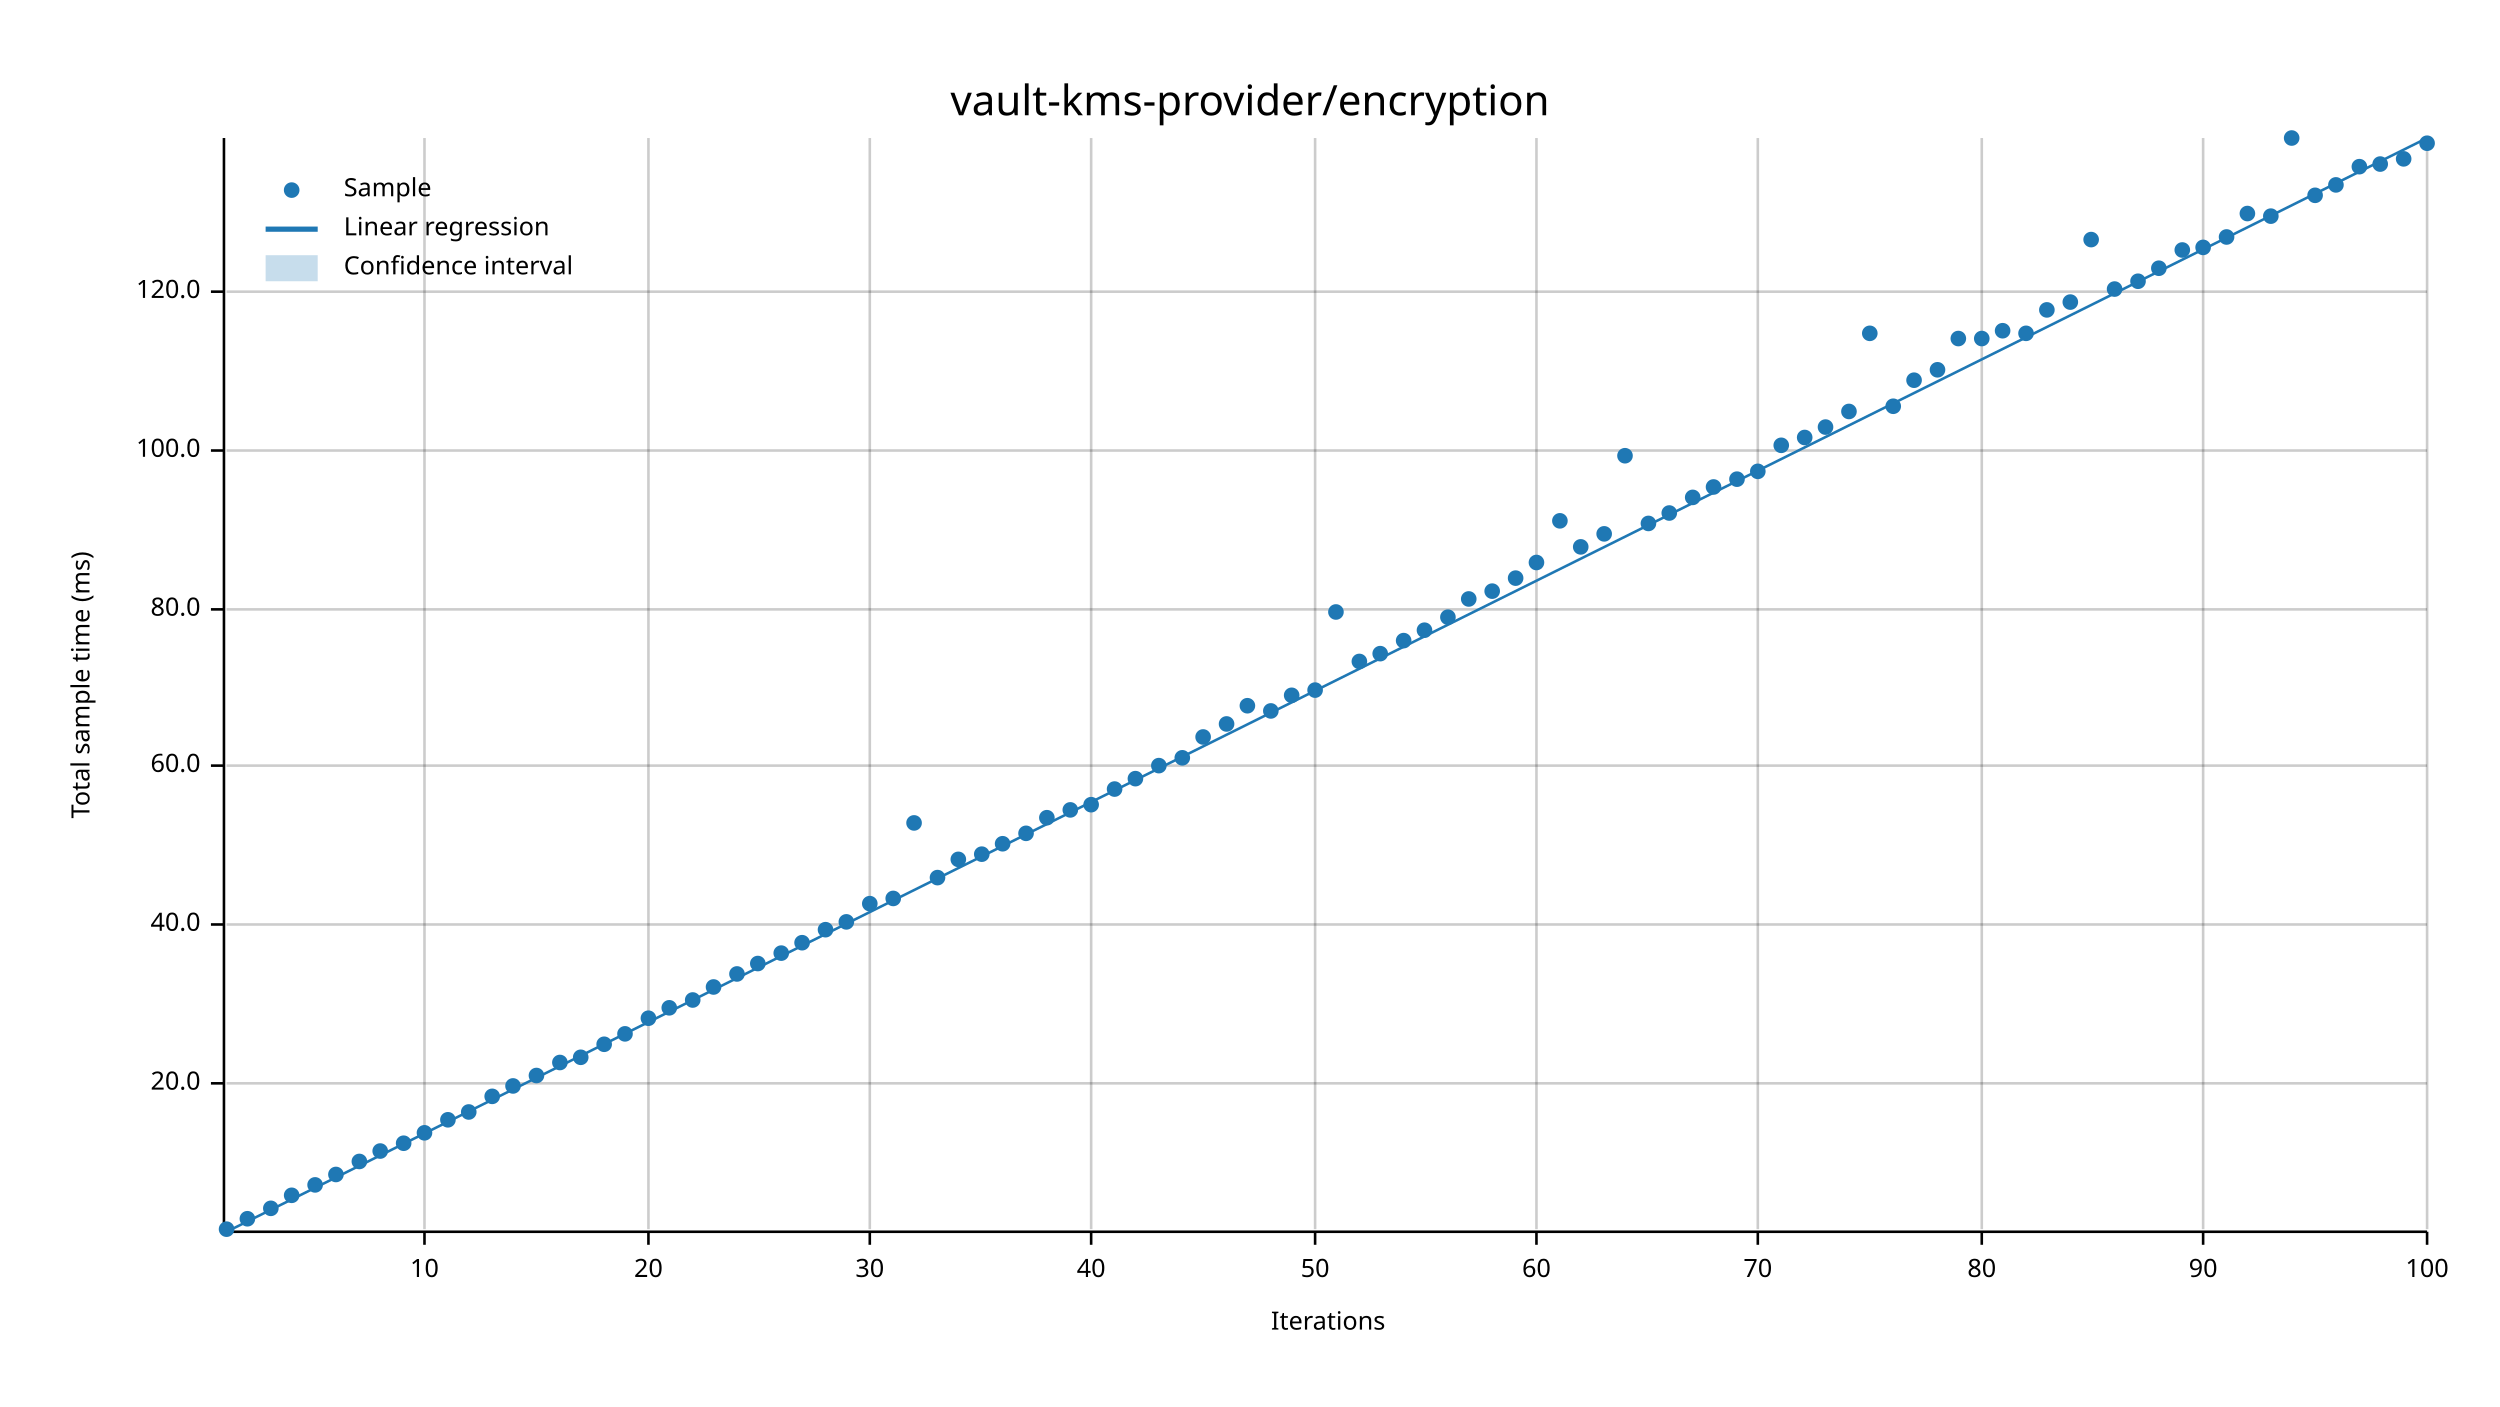
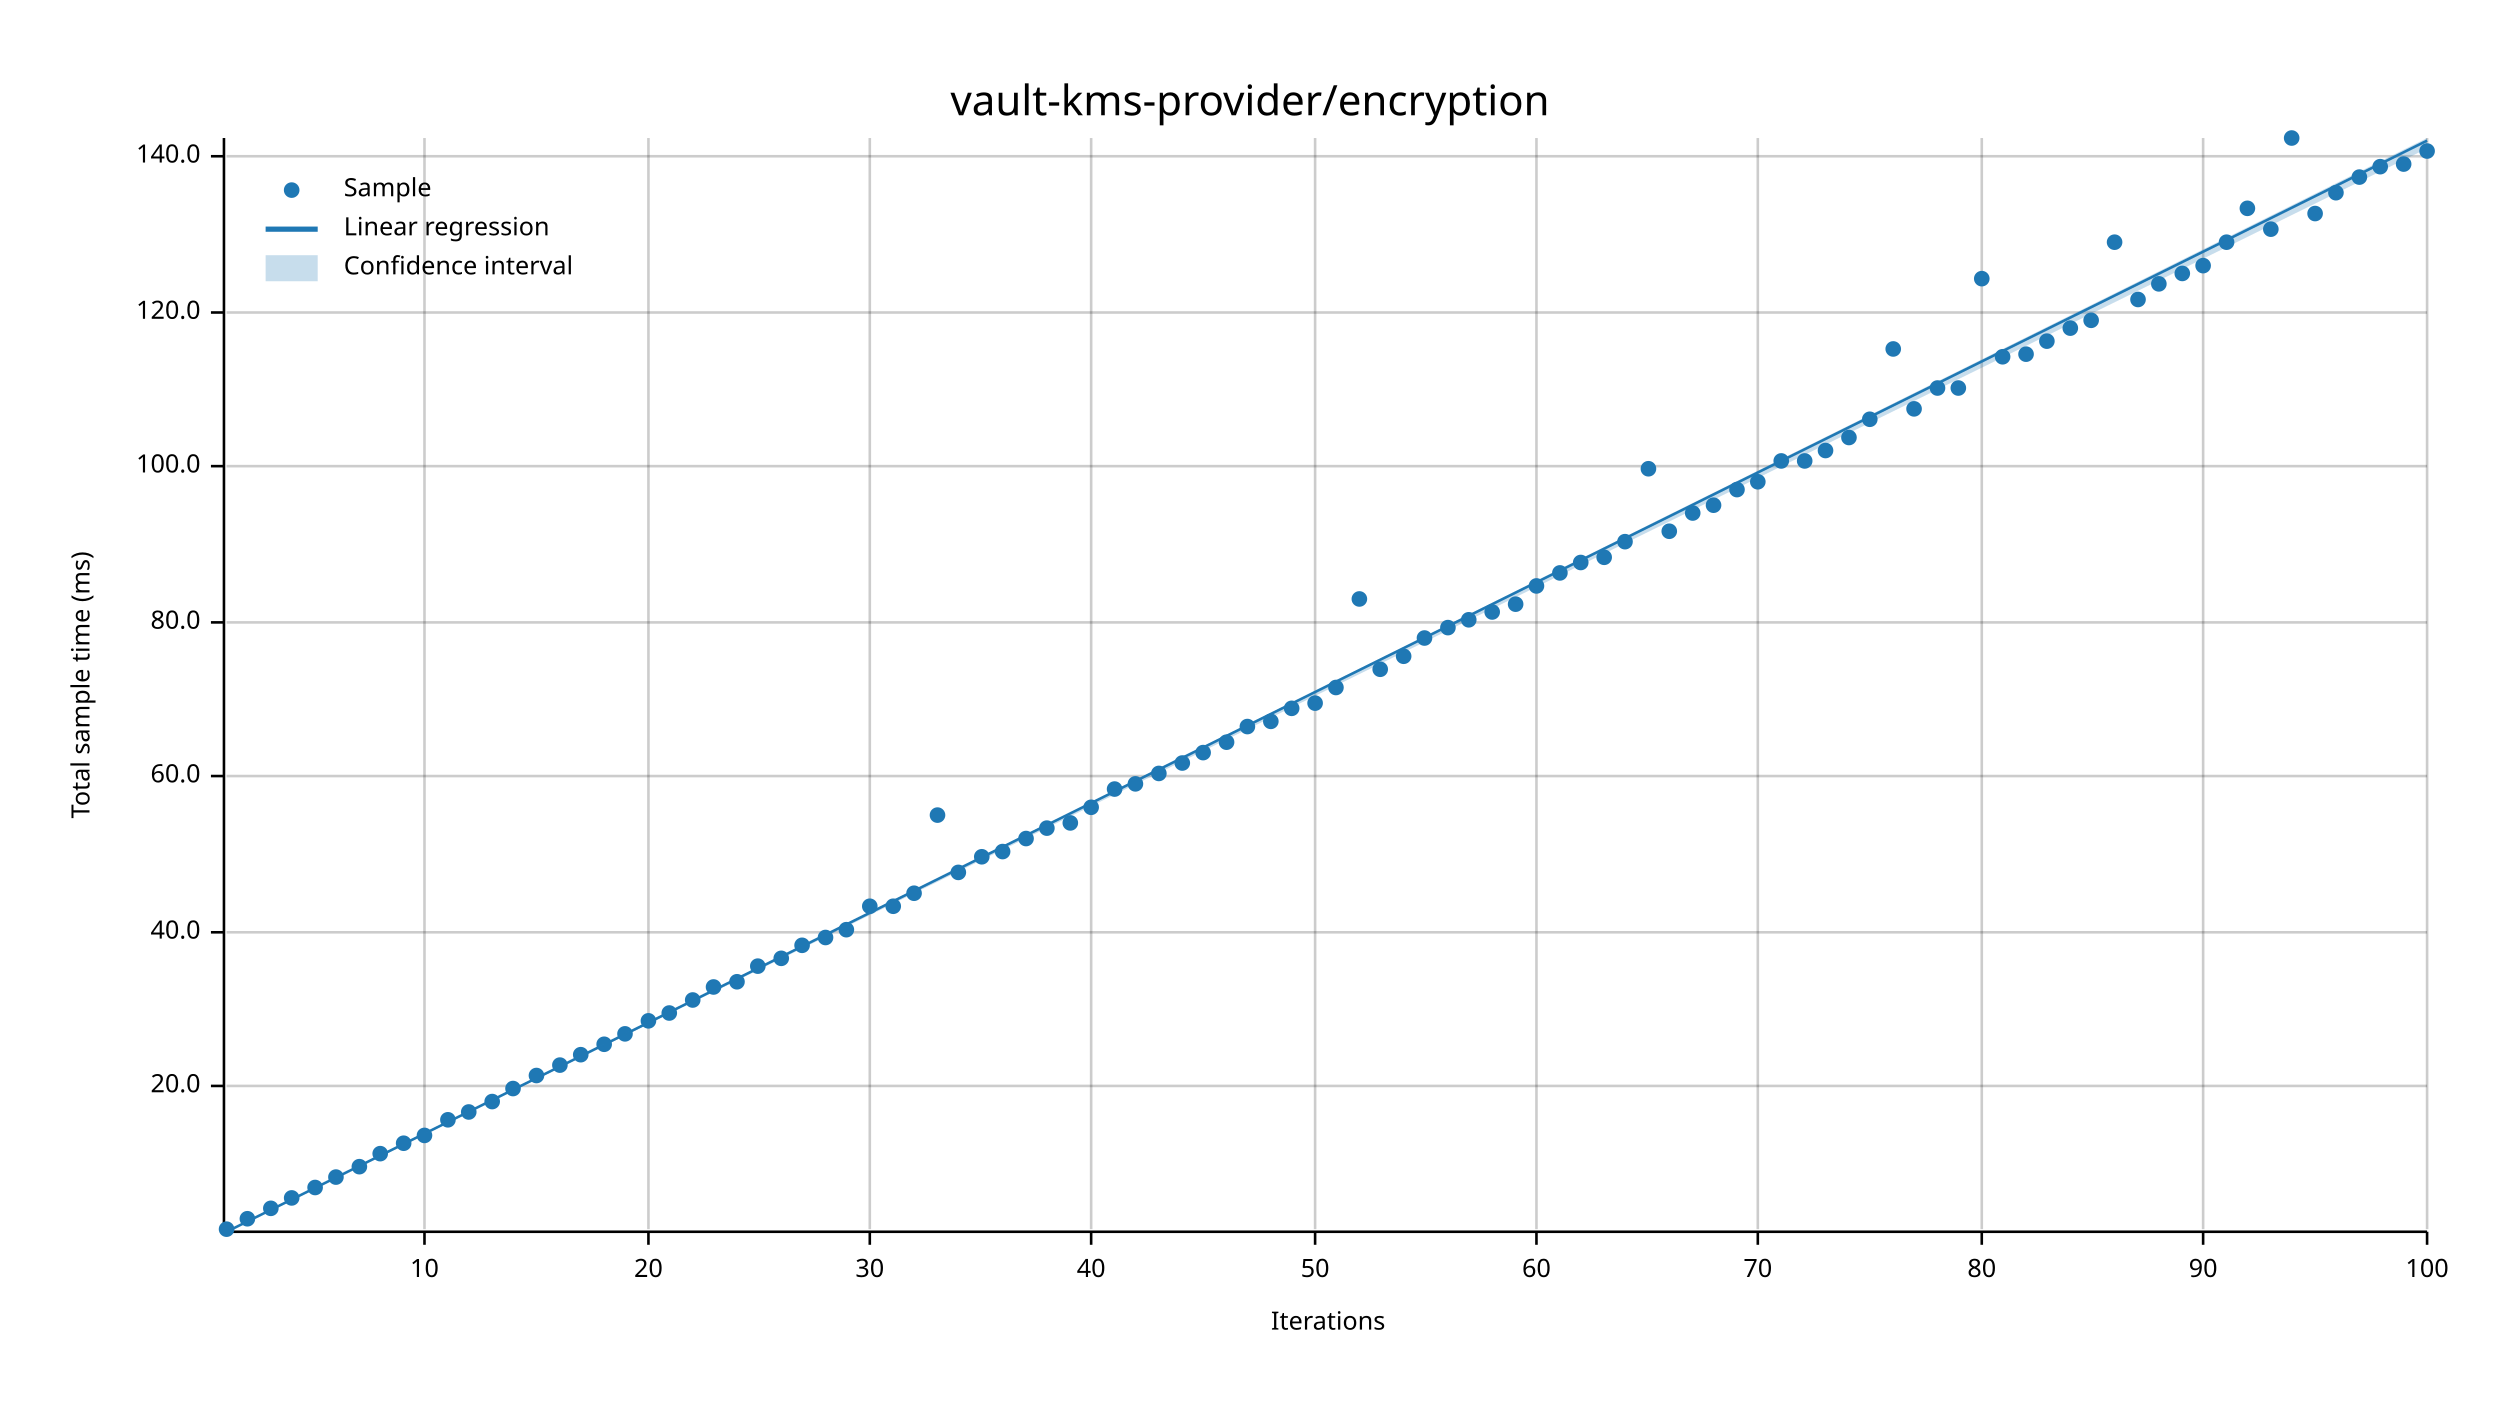
<svg xmlns="http://www.w3.org/2000/svg" width="960" height="540" viewBox="0 0 960 540">
  <text x="480" y="32" dy="0.76em" text-anchor="middle" font-family="sans-serif" font-size="16.129" opacity="1" fill="#000000">
vault-kms-provider/encryption
</text>
  <text x="27" y="263" dy="0.76em" text-anchor="middle" font-family="sans-serif" font-size="9.677" opacity="1" fill="#000000" transform="rotate(270, 27, 263)">
Total sample time (ms)
</text>
  <text x="510" y="513" dy="-0.5ex" text-anchor="middle" font-family="sans-serif" font-size="9.677" opacity="1" fill="#000000">
Iterations
</text>
  <line opacity="0.2" stroke="#000000" stroke-width="1" x1="163" y1="472" x2="163" y2="53" />
  <line opacity="0.2" stroke="#000000" stroke-width="1" x1="249" y1="472" x2="249" y2="53" />
  <line opacity="0.2" stroke="#000000" stroke-width="1" x1="334" y1="472" x2="334" y2="53" />
  <line opacity="0.2" stroke="#000000" stroke-width="1" x1="419" y1="472" x2="419" y2="53" />
  <line opacity="0.2" stroke="#000000" stroke-width="1" x1="505" y1="472" x2="505" y2="53" />
  <line opacity="0.2" stroke="#000000" stroke-width="1" x1="590" y1="472" x2="590" y2="53" />
  <line opacity="0.2" stroke="#000000" stroke-width="1" x1="675" y1="472" x2="675" y2="53" />
  <line opacity="0.2" stroke="#000000" stroke-width="1" x1="761" y1="472" x2="761" y2="53" />
  <line opacity="0.2" stroke="#000000" stroke-width="1" x1="846" y1="472" x2="846" y2="53" />
  <line opacity="0.2" stroke="#000000" stroke-width="1" x1="932" y1="472" x2="932" y2="53" />
-   <line opacity="0.2" stroke="#000000" stroke-width="1" x1="87" y1="416" x2="932" y2="416" />
-   <line opacity="0.2" stroke="#000000" stroke-width="1" x1="87" y1="355" x2="932" y2="355" />
-   <line opacity="0.2" stroke="#000000" stroke-width="1" x1="87" y1="294" x2="932" y2="294" />
-   <line opacity="0.2" stroke="#000000" stroke-width="1" x1="87" y1="234" x2="932" y2="234" />
-   <line opacity="0.2" stroke="#000000" stroke-width="1" x1="87" y1="173" x2="932" y2="173" />
-   <line opacity="0.2" stroke="#000000" stroke-width="1" x1="87" y1="112" x2="932" y2="112" />
+   <line opacity="0.2" stroke="#000000" stroke-width="1" x1="87" y1="417" x2="932" y2="417" />
+   <line opacity="0.2" stroke="#000000" stroke-width="1" x1="87" y1="358" x2="932" y2="358" />
+   <line opacity="0.2" stroke="#000000" stroke-width="1" x1="87" y1="298" x2="932" y2="298" />
+   <line opacity="0.2" stroke="#000000" stroke-width="1" x1="87" y1="239" x2="932" y2="239" />
+   <line opacity="0.2" stroke="#000000" stroke-width="1" x1="87" y1="179" x2="932" y2="179" />
+   <line opacity="0.2" stroke="#000000" stroke-width="1" x1="87" y1="120" x2="932" y2="120" />
+   <line opacity="0.2" stroke="#000000" stroke-width="1" x1="87" y1="60" x2="932" y2="60" />
  <polyline fill="none" opacity="1" stroke="#000000" stroke-width="1" points="86,53 86,472 " />
-   <text x="77" y="416" dy="0.5ex" text-anchor="end" font-family="sans-serif" font-size="9.677" opacity="1" fill="#000000">
+   <text x="77" y="417" dy="0.5ex" text-anchor="end" font-family="sans-serif" font-size="9.677" opacity="1" fill="#000000">
20.0
</text>
-   <polyline fill="none" opacity="1" stroke="#000000" stroke-width="1" points="81,416 86,416 " />
-   <text x="77" y="355" dy="0.5ex" text-anchor="end" font-family="sans-serif" font-size="9.677" opacity="1" fill="#000000">
+   <polyline fill="none" opacity="1" stroke="#000000" stroke-width="1" points="81,417 86,417 " />
+   <text x="77" y="358" dy="0.5ex" text-anchor="end" font-family="sans-serif" font-size="9.677" opacity="1" fill="#000000">
40.0
</text>
-   <polyline fill="none" opacity="1" stroke="#000000" stroke-width="1" points="81,355 86,355 " />
-   <text x="77" y="294" dy="0.5ex" text-anchor="end" font-family="sans-serif" font-size="9.677" opacity="1" fill="#000000">
+   <polyline fill="none" opacity="1" stroke="#000000" stroke-width="1" points="81,358 86,358 " />
+   <text x="77" y="298" dy="0.5ex" text-anchor="end" font-family="sans-serif" font-size="9.677" opacity="1" fill="#000000">
60.0
</text>
-   <polyline fill="none" opacity="1" stroke="#000000" stroke-width="1" points="81,294 86,294 " />
-   <text x="77" y="234" dy="0.5ex" text-anchor="end" font-family="sans-serif" font-size="9.677" opacity="1" fill="#000000">
+   <polyline fill="none" opacity="1" stroke="#000000" stroke-width="1" points="81,298 86,298 " />
+   <text x="77" y="239" dy="0.5ex" text-anchor="end" font-family="sans-serif" font-size="9.677" opacity="1" fill="#000000">
80.0
</text>
-   <polyline fill="none" opacity="1" stroke="#000000" stroke-width="1" points="81,234 86,234 " />
-   <text x="77" y="173" dy="0.5ex" text-anchor="end" font-family="sans-serif" font-size="9.677" opacity="1" fill="#000000">
+   <polyline fill="none" opacity="1" stroke="#000000" stroke-width="1" points="81,239 86,239 " />
+   <text x="77" y="179" dy="0.5ex" text-anchor="end" font-family="sans-serif" font-size="9.677" opacity="1" fill="#000000">
100.0
</text>
-   <polyline fill="none" opacity="1" stroke="#000000" stroke-width="1" points="81,173 86,173 " />
-   <text x="77" y="112" dy="0.5ex" text-anchor="end" font-family="sans-serif" font-size="9.677" opacity="1" fill="#000000">
+   <polyline fill="none" opacity="1" stroke="#000000" stroke-width="1" points="81,179 86,179 " />
+   <text x="77" y="120" dy="0.5ex" text-anchor="end" font-family="sans-serif" font-size="9.677" opacity="1" fill="#000000">
120.0
</text>
-   <polyline fill="none" opacity="1" stroke="#000000" stroke-width="1" points="81,112 86,112 " />
+   <polyline fill="none" opacity="1" stroke="#000000" stroke-width="1" points="81,120 86,120 " />
+   <text x="77" y="60" dy="0.5ex" text-anchor="end" font-family="sans-serif" font-size="9.677" opacity="1" fill="#000000">
+ 140.0
+ </text>
+   <polyline fill="none" opacity="1" stroke="#000000" stroke-width="1" points="81,60 86,60 " />
  <polyline fill="none" opacity="1" stroke="#000000" stroke-width="1" points="87,473 932,473 " />
  <text x="163" y="483" dy="0.76em" text-anchor="middle" font-family="sans-serif" font-size="9.677" opacity="1" fill="#000000">
10
</text>
  <polyline fill="none" opacity="1" stroke="#000000" stroke-width="1" points="163,473 163,478 " />
  <text x="249" y="483" dy="0.76em" text-anchor="middle" font-family="sans-serif" font-size="9.677" opacity="1" fill="#000000">
20
</text>
  <polyline fill="none" opacity="1" stroke="#000000" stroke-width="1" points="249,473 249,478 " />
  <text x="334" y="483" dy="0.76em" text-anchor="middle" font-family="sans-serif" font-size="9.677" opacity="1" fill="#000000">
30
</text>
  <polyline fill="none" opacity="1" stroke="#000000" stroke-width="1" points="334,473 334,478 " />
  <text x="419" y="483" dy="0.76em" text-anchor="middle" font-family="sans-serif" font-size="9.677" opacity="1" fill="#000000">
40
</text>
  <polyline fill="none" opacity="1" stroke="#000000" stroke-width="1" points="419,473 419,478 " />
  <text x="505" y="483" dy="0.76em" text-anchor="middle" font-family="sans-serif" font-size="9.677" opacity="1" fill="#000000">
50
</text>
  <polyline fill="none" opacity="1" stroke="#000000" stroke-width="1" points="505,473 505,478 " />
  <text x="590" y="483" dy="0.76em" text-anchor="middle" font-family="sans-serif" font-size="9.677" opacity="1" fill="#000000">
60
</text>
  <polyline fill="none" opacity="1" stroke="#000000" stroke-width="1" points="590,473 590,478 " />
  <text x="675" y="483" dy="0.76em" text-anchor="middle" font-family="sans-serif" font-size="9.677" opacity="1" fill="#000000">
70
</text>
  <polyline fill="none" opacity="1" stroke="#000000" stroke-width="1" points="675,473 675,478 " />
  <text x="761" y="483" dy="0.76em" text-anchor="middle" font-family="sans-serif" font-size="9.677" opacity="1" fill="#000000">
80
</text>
  <polyline fill="none" opacity="1" stroke="#000000" stroke-width="1" points="761,473 761,478 " />
  <text x="846" y="483" dy="0.76em" text-anchor="middle" font-family="sans-serif" font-size="9.677" opacity="1" fill="#000000">
90
</text>
  <polyline fill="none" opacity="1" stroke="#000000" stroke-width="1" points="846,473 846,478 " />
  <text x="932" y="483" dy="0.76em" text-anchor="middle" font-family="sans-serif" font-size="9.677" opacity="1" fill="#000000">
100
</text>
  <polyline fill="none" opacity="1" stroke="#000000" stroke-width="1" points="932,473 932,478 " />
  <circle cx="87" cy="472" r="3" opacity="1" fill="#1F78B4" stroke="none" stroke-width="1" />
  <circle cx="95" cy="468" r="3" opacity="1" fill="#1F78B4" stroke="none" stroke-width="1" />
  <circle cx="104" cy="464" r="3" opacity="1" fill="#1F78B4" stroke="none" stroke-width="1" />
-   <circle cx="112" cy="459" r="3" opacity="1" fill="#1F78B4" stroke="none" stroke-width="1" />
-   <circle cx="121" cy="455" r="3" opacity="1" fill="#1F78B4" stroke="none" stroke-width="1" />
-   <circle cx="129" cy="451" r="3" opacity="1" fill="#1F78B4" stroke="none" stroke-width="1" />
-   <circle cx="138" cy="446" r="3" opacity="1" fill="#1F78B4" stroke="none" stroke-width="1" />
-   <circle cx="146" cy="442" r="3" opacity="1" fill="#1F78B4" stroke="none" stroke-width="1" />
+   <circle cx="112" cy="460" r="3" opacity="1" fill="#1F78B4" stroke="none" stroke-width="1" />
+   <circle cx="121" cy="456" r="3" opacity="1" fill="#1F78B4" stroke="none" stroke-width="1" />
+   <circle cx="129" cy="452" r="3" opacity="1" fill="#1F78B4" stroke="none" stroke-width="1" />
+   <circle cx="138" cy="448" r="3" opacity="1" fill="#1F78B4" stroke="none" stroke-width="1" />
+   <circle cx="146" cy="443" r="3" opacity="1" fill="#1F78B4" stroke="none" stroke-width="1" />
  <circle cx="155" cy="439" r="3" opacity="1" fill="#1F78B4" stroke="none" stroke-width="1" />
-   <circle cx="163" cy="435" r="3" opacity="1" fill="#1F78B4" stroke="none" stroke-width="1" />
+   <circle cx="163" cy="436" r="3" opacity="1" fill="#1F78B4" stroke="none" stroke-width="1" />
  <circle cx="172" cy="430" r="3" opacity="1" fill="#1F78B4" stroke="none" stroke-width="1" />
  <circle cx="180" cy="427" r="3" opacity="1" fill="#1F78B4" stroke="none" stroke-width="1" />
-   <circle cx="189" cy="421" r="3" opacity="1" fill="#1F78B4" stroke="none" stroke-width="1" />
-   <circle cx="197" cy="417" r="3" opacity="1" fill="#1F78B4" stroke="none" stroke-width="1" />
+   <circle cx="189" cy="423" r="3" opacity="1" fill="#1F78B4" stroke="none" stroke-width="1" />
+   <circle cx="197" cy="418" r="3" opacity="1" fill="#1F78B4" stroke="none" stroke-width="1" />
  <circle cx="206" cy="413" r="3" opacity="1" fill="#1F78B4" stroke="none" stroke-width="1" />
-   <circle cx="215" cy="408" r="3" opacity="1" fill="#1F78B4" stroke="none" stroke-width="1" />
-   <circle cx="223" cy="406" r="3" opacity="1" fill="#1F78B4" stroke="none" stroke-width="1" />
+   <circle cx="215" cy="409" r="3" opacity="1" fill="#1F78B4" stroke="none" stroke-width="1" />
+   <circle cx="223" cy="405" r="3" opacity="1" fill="#1F78B4" stroke="none" stroke-width="1" />
  <circle cx="232" cy="401" r="3" opacity="1" fill="#1F78B4" stroke="none" stroke-width="1" />
  <circle cx="240" cy="397" r="3" opacity="1" fill="#1F78B4" stroke="none" stroke-width="1" />
-   <circle cx="249" cy="391" r="3" opacity="1" fill="#1F78B4" stroke="none" stroke-width="1" />
-   <circle cx="257" cy="387" r="3" opacity="1" fill="#1F78B4" stroke="none" stroke-width="1" />
+   <circle cx="249" cy="392" r="3" opacity="1" fill="#1F78B4" stroke="none" stroke-width="1" />
+   <circle cx="257" cy="389" r="3" opacity="1" fill="#1F78B4" stroke="none" stroke-width="1" />
  <circle cx="266" cy="384" r="3" opacity="1" fill="#1F78B4" stroke="none" stroke-width="1" />
  <circle cx="274" cy="379" r="3" opacity="1" fill="#1F78B4" stroke="none" stroke-width="1" />
-   <circle cx="283" cy="374" r="3" opacity="1" fill="#1F78B4" stroke="none" stroke-width="1" />
-   <circle cx="291" cy="370" r="3" opacity="1" fill="#1F78B4" stroke="none" stroke-width="1" />
-   <circle cx="300" cy="366" r="3" opacity="1" fill="#1F78B4" stroke="none" stroke-width="1" />
-   <circle cx="308" cy="362" r="3" opacity="1" fill="#1F78B4" stroke="none" stroke-width="1" />
-   <circle cx="317" cy="357" r="3" opacity="1" fill="#1F78B4" stroke="none" stroke-width="1" />
-   <circle cx="325" cy="354" r="3" opacity="1" fill="#1F78B4" stroke="none" stroke-width="1" />
-   <circle cx="334" cy="347" r="3" opacity="1" fill="#1F78B4" stroke="none" stroke-width="1" />
-   <circle cx="343" cy="345" r="3" opacity="1" fill="#1F78B4" stroke="none" stroke-width="1" />
-   <circle cx="351" cy="316" r="3" opacity="1" fill="#1F78B4" stroke="none" stroke-width="1" />
-   <circle cx="360" cy="337" r="3" opacity="1" fill="#1F78B4" stroke="none" stroke-width="1" />
-   <circle cx="368" cy="330" r="3" opacity="1" fill="#1F78B4" stroke="none" stroke-width="1" />
-   <circle cx="377" cy="328" r="3" opacity="1" fill="#1F78B4" stroke="none" stroke-width="1" />
-   <circle cx="385" cy="324" r="3" opacity="1" fill="#1F78B4" stroke="none" stroke-width="1" />
-   <circle cx="394" cy="320" r="3" opacity="1" fill="#1F78B4" stroke="none" stroke-width="1" />
-   <circle cx="402" cy="314" r="3" opacity="1" fill="#1F78B4" stroke="none" stroke-width="1" />
-   <circle cx="411" cy="311" r="3" opacity="1" fill="#1F78B4" stroke="none" stroke-width="1" />
-   <circle cx="419" cy="309" r="3" opacity="1" fill="#1F78B4" stroke="none" stroke-width="1" />
+   <circle cx="283" cy="377" r="3" opacity="1" fill="#1F78B4" stroke="none" stroke-width="1" />
+   <circle cx="291" cy="371" r="3" opacity="1" fill="#1F78B4" stroke="none" stroke-width="1" />
+   <circle cx="300" cy="368" r="3" opacity="1" fill="#1F78B4" stroke="none" stroke-width="1" />
+   <circle cx="308" cy="363" r="3" opacity="1" fill="#1F78B4" stroke="none" stroke-width="1" />
+   <circle cx="317" cy="360" r="3" opacity="1" fill="#1F78B4" stroke="none" stroke-width="1" />
+   <circle cx="325" cy="357" r="3" opacity="1" fill="#1F78B4" stroke="none" stroke-width="1" />
+   <circle cx="334" cy="348" r="3" opacity="1" fill="#1F78B4" stroke="none" stroke-width="1" />
+   <circle cx="343" cy="348" r="3" opacity="1" fill="#1F78B4" stroke="none" stroke-width="1" />
+   <circle cx="351" cy="343" r="3" opacity="1" fill="#1F78B4" stroke="none" stroke-width="1" />
+   <circle cx="360" cy="313" r="3" opacity="1" fill="#1F78B4" stroke="none" stroke-width="1" />
+   <circle cx="368" cy="335" r="3" opacity="1" fill="#1F78B4" stroke="none" stroke-width="1" />
+   <circle cx="377" cy="329" r="3" opacity="1" fill="#1F78B4" stroke="none" stroke-width="1" />
+   <circle cx="385" cy="327" r="3" opacity="1" fill="#1F78B4" stroke="none" stroke-width="1" />
+   <circle cx="394" cy="322" r="3" opacity="1" fill="#1F78B4" stroke="none" stroke-width="1" />
+   <circle cx="402" cy="318" r="3" opacity="1" fill="#1F78B4" stroke="none" stroke-width="1" />
+   <circle cx="411" cy="316" r="3" opacity="1" fill="#1F78B4" stroke="none" stroke-width="1" />
+   <circle cx="419" cy="310" r="3" opacity="1" fill="#1F78B4" stroke="none" stroke-width="1" />
  <circle cx="428" cy="303" r="3" opacity="1" fill="#1F78B4" stroke="none" stroke-width="1" />
-   <circle cx="436" cy="299" r="3" opacity="1" fill="#1F78B4" stroke="none" stroke-width="1" />
-   <circle cx="445" cy="294" r="3" opacity="1" fill="#1F78B4" stroke="none" stroke-width="1" />
-   <circle cx="454" cy="291" r="3" opacity="1" fill="#1F78B4" stroke="none" stroke-width="1" />
-   <circle cx="462" cy="283" r="3" opacity="1" fill="#1F78B4" stroke="none" stroke-width="1" />
-   <circle cx="471" cy="278" r="3" opacity="1" fill="#1F78B4" stroke="none" stroke-width="1" />
-   <circle cx="479" cy="271" r="3" opacity="1" fill="#1F78B4" stroke="none" stroke-width="1" />
-   <circle cx="488" cy="273" r="3" opacity="1" fill="#1F78B4" stroke="none" stroke-width="1" />
-   <circle cx="496" cy="267" r="3" opacity="1" fill="#1F78B4" stroke="none" stroke-width="1" />
-   <circle cx="505" cy="265" r="3" opacity="1" fill="#1F78B4" stroke="none" stroke-width="1" />
-   <circle cx="513" cy="235" r="3" opacity="1" fill="#1F78B4" stroke="none" stroke-width="1" />
-   <circle cx="522" cy="254" r="3" opacity="1" fill="#1F78B4" stroke="none" stroke-width="1" />
-   <circle cx="530" cy="251" r="3" opacity="1" fill="#1F78B4" stroke="none" stroke-width="1" />
-   <circle cx="539" cy="246" r="3" opacity="1" fill="#1F78B4" stroke="none" stroke-width="1" />
-   <circle cx="547" cy="242" r="3" opacity="1" fill="#1F78B4" stroke="none" stroke-width="1" />
-   <circle cx="556" cy="237" r="3" opacity="1" fill="#1F78B4" stroke="none" stroke-width="1" />
-   <circle cx="564" cy="230" r="3" opacity="1" fill="#1F78B4" stroke="none" stroke-width="1" />
-   <circle cx="573" cy="227" r="3" opacity="1" fill="#1F78B4" stroke="none" stroke-width="1" />
-   <circle cx="582" cy="222" r="3" opacity="1" fill="#1F78B4" stroke="none" stroke-width="1" />
-   <circle cx="590" cy="216" r="3" opacity="1" fill="#1F78B4" stroke="none" stroke-width="1" />
-   <circle cx="599" cy="200" r="3" opacity="1" fill="#1F78B4" stroke="none" stroke-width="1" />
-   <circle cx="607" cy="210" r="3" opacity="1" fill="#1F78B4" stroke="none" stroke-width="1" />
-   <circle cx="616" cy="205" r="3" opacity="1" fill="#1F78B4" stroke="none" stroke-width="1" />
-   <circle cx="624" cy="175" r="3" opacity="1" fill="#1F78B4" stroke="none" stroke-width="1" />
-   <circle cx="633" cy="201" r="3" opacity="1" fill="#1F78B4" stroke="none" stroke-width="1" />
-   <circle cx="641" cy="197" r="3" opacity="1" fill="#1F78B4" stroke="none" stroke-width="1" />
-   <circle cx="650" cy="191" r="3" opacity="1" fill="#1F78B4" stroke="none" stroke-width="1" />
-   <circle cx="658" cy="187" r="3" opacity="1" fill="#1F78B4" stroke="none" stroke-width="1" />
-   <circle cx="667" cy="184" r="3" opacity="1" fill="#1F78B4" stroke="none" stroke-width="1" />
-   <circle cx="675" cy="181" r="3" opacity="1" fill="#1F78B4" stroke="none" stroke-width="1" />
-   <circle cx="684" cy="171" r="3" opacity="1" fill="#1F78B4" stroke="none" stroke-width="1" />
-   <circle cx="693" cy="168" r="3" opacity="1" fill="#1F78B4" stroke="none" stroke-width="1" />
-   <circle cx="701" cy="164" r="3" opacity="1" fill="#1F78B4" stroke="none" stroke-width="1" />
-   <circle cx="710" cy="158" r="3" opacity="1" fill="#1F78B4" stroke="none" stroke-width="1" />
-   <circle cx="718" cy="128" r="3" opacity="1" fill="#1F78B4" stroke="none" stroke-width="1" />
-   <circle cx="727" cy="156" r="3" opacity="1" fill="#1F78B4" stroke="none" stroke-width="1" />
-   <circle cx="735" cy="146" r="3" opacity="1" fill="#1F78B4" stroke="none" stroke-width="1" />
-   <circle cx="744" cy="142" r="3" opacity="1" fill="#1F78B4" stroke="none" stroke-width="1" />
-   <circle cx="752" cy="130" r="3" opacity="1" fill="#1F78B4" stroke="none" stroke-width="1" />
-   <circle cx="761" cy="130" r="3" opacity="1" fill="#1F78B4" stroke="none" stroke-width="1" />
-   <circle cx="769" cy="127" r="3" opacity="1" fill="#1F78B4" stroke="none" stroke-width="1" />
-   <circle cx="778" cy="128" r="3" opacity="1" fill="#1F78B4" stroke="none" stroke-width="1" />
-   <circle cx="786" cy="119" r="3" opacity="1" fill="#1F78B4" stroke="none" stroke-width="1" />
-   <circle cx="795" cy="116" r="3" opacity="1" fill="#1F78B4" stroke="none" stroke-width="1" />
-   <circle cx="803" cy="92" r="3" opacity="1" fill="#1F78B4" stroke="none" stroke-width="1" />
-   <circle cx="812" cy="111" r="3" opacity="1" fill="#1F78B4" stroke="none" stroke-width="1" />
-   <circle cx="821" cy="108" r="3" opacity="1" fill="#1F78B4" stroke="none" stroke-width="1" />
-   <circle cx="829" cy="103" r="3" opacity="1" fill="#1F78B4" stroke="none" stroke-width="1" />
-   <circle cx="838" cy="96" r="3" opacity="1" fill="#1F78B4" stroke="none" stroke-width="1" />
-   <circle cx="846" cy="95" r="3" opacity="1" fill="#1F78B4" stroke="none" stroke-width="1" />
-   <circle cx="855" cy="91" r="3" opacity="1" fill="#1F78B4" stroke="none" stroke-width="1" />
-   <circle cx="863" cy="82" r="3" opacity="1" fill="#1F78B4" stroke="none" stroke-width="1" />
-   <circle cx="872" cy="83" r="3" opacity="1" fill="#1F78B4" stroke="none" stroke-width="1" />
+   <circle cx="436" cy="301" r="3" opacity="1" fill="#1F78B4" stroke="none" stroke-width="1" />
+   <circle cx="445" cy="297" r="3" opacity="1" fill="#1F78B4" stroke="none" stroke-width="1" />
+   <circle cx="454" cy="293" r="3" opacity="1" fill="#1F78B4" stroke="none" stroke-width="1" />
+   <circle cx="462" cy="289" r="3" opacity="1" fill="#1F78B4" stroke="none" stroke-width="1" />
+   <circle cx="471" cy="285" r="3" opacity="1" fill="#1F78B4" stroke="none" stroke-width="1" />
+   <circle cx="479" cy="279" r="3" opacity="1" fill="#1F78B4" stroke="none" stroke-width="1" />
+   <circle cx="488" cy="277" r="3" opacity="1" fill="#1F78B4" stroke="none" stroke-width="1" />
+   <circle cx="496" cy="272" r="3" opacity="1" fill="#1F78B4" stroke="none" stroke-width="1" />
+   <circle cx="505" cy="270" r="3" opacity="1" fill="#1F78B4" stroke="none" stroke-width="1" />
+   <circle cx="513" cy="264" r="3" opacity="1" fill="#1F78B4" stroke="none" stroke-width="1" />
+   <circle cx="522" cy="230" r="3" opacity="1" fill="#1F78B4" stroke="none" stroke-width="1" />
+   <circle cx="530" cy="257" r="3" opacity="1" fill="#1F78B4" stroke="none" stroke-width="1" />
+   <circle cx="539" cy="252" r="3" opacity="1" fill="#1F78B4" stroke="none" stroke-width="1" />
+   <circle cx="547" cy="245" r="3" opacity="1" fill="#1F78B4" stroke="none" stroke-width="1" />
+   <circle cx="556" cy="241" r="3" opacity="1" fill="#1F78B4" stroke="none" stroke-width="1" />
+   <circle cx="564" cy="238" r="3" opacity="1" fill="#1F78B4" stroke="none" stroke-width="1" />
+   <circle cx="573" cy="235" r="3" opacity="1" fill="#1F78B4" stroke="none" stroke-width="1" />
+   <circle cx="582" cy="232" r="3" opacity="1" fill="#1F78B4" stroke="none" stroke-width="1" />
+   <circle cx="590" cy="225" r="3" opacity="1" fill="#1F78B4" stroke="none" stroke-width="1" />
+   <circle cx="599" cy="220" r="3" opacity="1" fill="#1F78B4" stroke="none" stroke-width="1" />
+   <circle cx="607" cy="216" r="3" opacity="1" fill="#1F78B4" stroke="none" stroke-width="1" />
+   <circle cx="616" cy="214" r="3" opacity="1" fill="#1F78B4" stroke="none" stroke-width="1" />
+   <circle cx="624" cy="208" r="3" opacity="1" fill="#1F78B4" stroke="none" stroke-width="1" />
+   <circle cx="633" cy="180" r="3" opacity="1" fill="#1F78B4" stroke="none" stroke-width="1" />
+   <circle cx="641" cy="204" r="3" opacity="1" fill="#1F78B4" stroke="none" stroke-width="1" />
+   <circle cx="650" cy="197" r="3" opacity="1" fill="#1F78B4" stroke="none" stroke-width="1" />
+   <circle cx="658" cy="194" r="3" opacity="1" fill="#1F78B4" stroke="none" stroke-width="1" />
+   <circle cx="667" cy="188" r="3" opacity="1" fill="#1F78B4" stroke="none" stroke-width="1" />
+   <circle cx="675" cy="185" r="3" opacity="1" fill="#1F78B4" stroke="none" stroke-width="1" />
+   <circle cx="684" cy="177" r="3" opacity="1" fill="#1F78B4" stroke="none" stroke-width="1" />
+   <circle cx="693" cy="177" r="3" opacity="1" fill="#1F78B4" stroke="none" stroke-width="1" />
+   <circle cx="701" cy="173" r="3" opacity="1" fill="#1F78B4" stroke="none" stroke-width="1" />
+   <circle cx="710" cy="168" r="3" opacity="1" fill="#1F78B4" stroke="none" stroke-width="1" />
+   <circle cx="718" cy="161" r="3" opacity="1" fill="#1F78B4" stroke="none" stroke-width="1" />
+   <circle cx="727" cy="134" r="3" opacity="1" fill="#1F78B4" stroke="none" stroke-width="1" />
+   <circle cx="735" cy="157" r="3" opacity="1" fill="#1F78B4" stroke="none" stroke-width="1" />
+   <circle cx="744" cy="149" r="3" opacity="1" fill="#1F78B4" stroke="none" stroke-width="1" />
+   <circle cx="752" cy="149" r="3" opacity="1" fill="#1F78B4" stroke="none" stroke-width="1" />
+   <circle cx="761" cy="107" r="3" opacity="1" fill="#1F78B4" stroke="none" stroke-width="1" />
+   <circle cx="769" cy="137" r="3" opacity="1" fill="#1F78B4" stroke="none" stroke-width="1" />
+   <circle cx="778" cy="136" r="3" opacity="1" fill="#1F78B4" stroke="none" stroke-width="1" />
+   <circle cx="786" cy="131" r="3" opacity="1" fill="#1F78B4" stroke="none" stroke-width="1" />
+   <circle cx="795" cy="126" r="3" opacity="1" fill="#1F78B4" stroke="none" stroke-width="1" />
+   <circle cx="803" cy="123" r="3" opacity="1" fill="#1F78B4" stroke="none" stroke-width="1" />
+   <circle cx="812" cy="93" r="3" opacity="1" fill="#1F78B4" stroke="none" stroke-width="1" />
+   <circle cx="821" cy="115" r="3" opacity="1" fill="#1F78B4" stroke="none" stroke-width="1" />
+   <circle cx="829" cy="109" r="3" opacity="1" fill="#1F78B4" stroke="none" stroke-width="1" />
+   <circle cx="838" cy="105" r="3" opacity="1" fill="#1F78B4" stroke="none" stroke-width="1" />
+   <circle cx="846" cy="102" r="3" opacity="1" fill="#1F78B4" stroke="none" stroke-width="1" />
+   <circle cx="855" cy="93" r="3" opacity="1" fill="#1F78B4" stroke="none" stroke-width="1" />
+   <circle cx="863" cy="80" r="3" opacity="1" fill="#1F78B4" stroke="none" stroke-width="1" />
+   <circle cx="872" cy="88" r="3" opacity="1" fill="#1F78B4" stroke="none" stroke-width="1" />
  <circle cx="880" cy="53" r="3" opacity="1" fill="#1F78B4" stroke="none" stroke-width="1" />
-   <circle cx="889" cy="75" r="3" opacity="1" fill="#1F78B4" stroke="none" stroke-width="1" />
-   <circle cx="897" cy="71" r="3" opacity="1" fill="#1F78B4" stroke="none" stroke-width="1" />
-   <circle cx="906" cy="64" r="3" opacity="1" fill="#1F78B4" stroke="none" stroke-width="1" />
-   <circle cx="914" cy="63" r="3" opacity="1" fill="#1F78B4" stroke="none" stroke-width="1" />
-   <circle cx="923" cy="61" r="3" opacity="1" fill="#1F78B4" stroke="none" stroke-width="1" />
-   <circle cx="932" cy="55" r="3" opacity="1" fill="#1F78B4" stroke="none" stroke-width="1" />
-   <polyline fill="none" opacity="1" stroke="#1F78B4" stroke-width="1" points="87,473 932,53 " />
-   <polygon opacity="0.25" fill="#1F78B4" points="87,473 932,53 932,53 " />
+   <circle cx="889" cy="82" r="3" opacity="1" fill="#1F78B4" stroke="none" stroke-width="1" />
+   <circle cx="897" cy="74" r="3" opacity="1" fill="#1F78B4" stroke="none" stroke-width="1" />
+   <circle cx="906" cy="68" r="3" opacity="1" fill="#1F78B4" stroke="none" stroke-width="1" />
+   <circle cx="914" cy="64" r="3" opacity="1" fill="#1F78B4" stroke="none" stroke-width="1" />
+   <circle cx="923" cy="63" r="3" opacity="1" fill="#1F78B4" stroke="none" stroke-width="1" />
+   <circle cx="932" cy="58" r="3" opacity="1" fill="#1F78B4" stroke="none" stroke-width="1" />
+   <polyline fill="none" opacity="1" stroke="#1F78B4" stroke-width="1" points="87,473 932,54 " />
+   <polygon opacity="0.25" fill="#1F78B4" points="87,473 932,57 932,53 " />
  <text x="132" y="68" dy="0.76em" text-anchor="start" font-family="sans-serif" font-size="9.677" opacity="1" fill="#000000">
Sample
</text>
  <text x="132" y="83" dy="0.76em" text-anchor="start" font-family="sans-serif" font-size="9.677" opacity="1" fill="#000000">
Linear regression
</text>
  <text x="132" y="98" dy="0.76em" text-anchor="start" font-family="sans-serif" font-size="9.677" opacity="1" fill="#000000">
Confidence interval
</text>
  <circle cx="112" cy="73" r="3" opacity="1" fill="#1F78B4" stroke="none" stroke-width="1" />
  <polyline fill="none" opacity="1" stroke="#1F78B4" stroke-width="2" points="102,88 122,88 " />
  <rect x="102" y="98" width="20" height="10" opacity="0.25" fill="#1F78B4" stroke="none" />
</svg>
